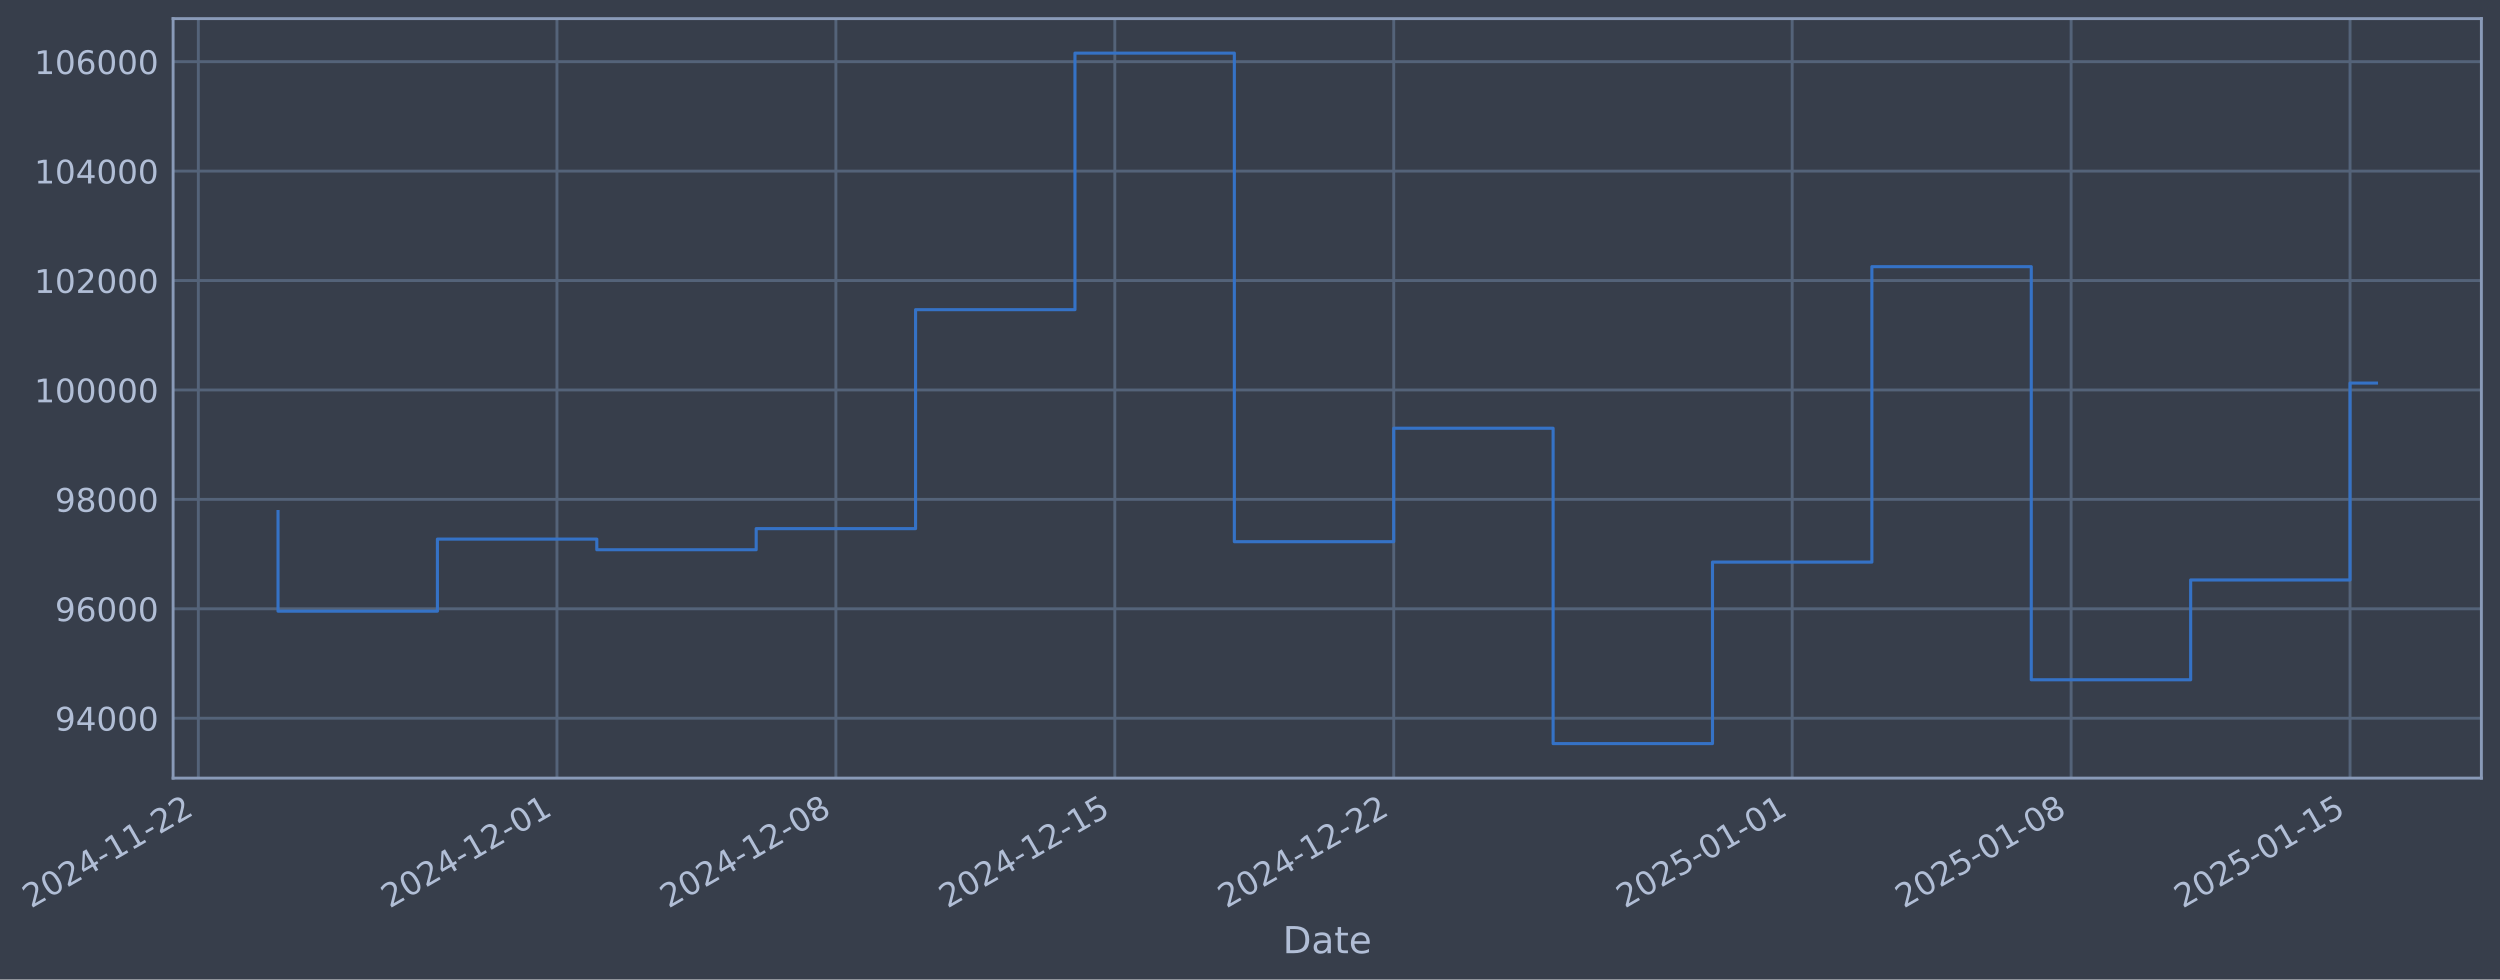
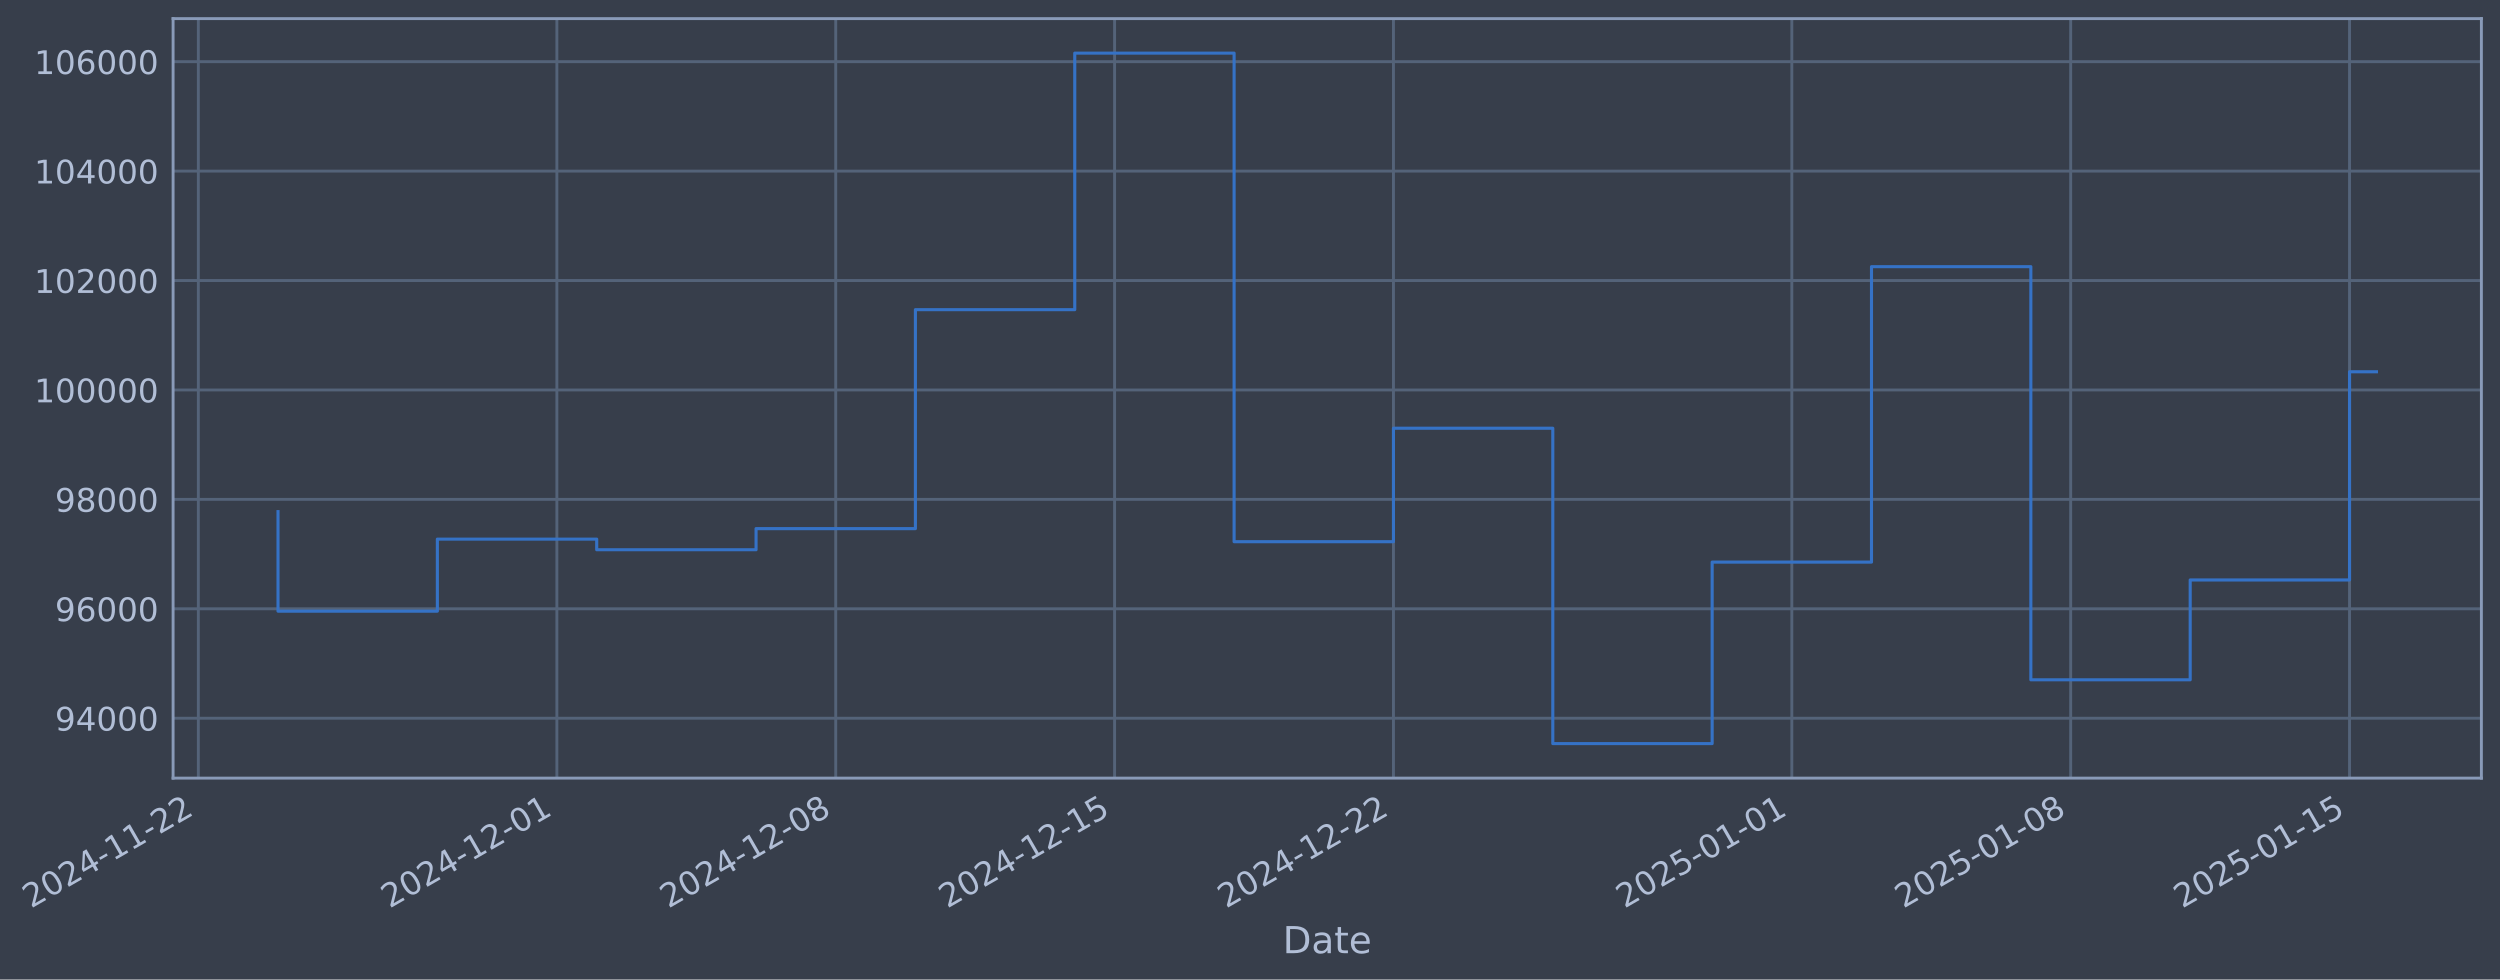
- <svg xmlns="http://www.w3.org/2000/svg" xmlns:xlink="http://www.w3.org/1999/xlink" width="966.954pt" height="378.87pt" viewBox="0 0 966.954 378.87" version="1.1">
+ <svg xmlns="http://www.w3.org/2000/svg" xmlns:xlink="http://www.w3.org/1999/xlink" width="966.947pt" height="378.87pt" viewBox="0 0 966.947 378.87" version="1.1">
  <defs>
    <style type="text/css">*{stroke-linejoin: round; stroke-linecap: butt}</style>
  </defs>
  <g id="figure_1">
    <g id="patch_1">
-       <path d="M 0 378.87  L 966.954 378.87  L 966.954 0  L 0 0  z " style="fill: #373e4b" />
+       <path d="M 0 378.87  L 966.947 378.87  L 966.947 0  L 0 0  z " style="fill: #373e4b" />
    </g>
    <g id="axes_1">
      <g id="patch_2">
-         <path d="M 66.954 300.96  L 959.754 300.96  L 959.754 7.2  L 66.954 7.2  z " style="fill: #373e4b" />
+         <path d="M 66.947 300.96  L 959.747 300.96  L 959.747 7.2  L 66.947 7.2  z " style="fill: #373e4b" />
      </g>
      <g id="matplotlib.axis_1">
        <g id="xtick_1">
          <g id="line2d_1">
-             <path d="M 76.713 300.96  L 76.713 7.2  " clip-path="url(#p25a4d87b55)" style="fill: none; stroke: #546379; stroke-width: 1.12; stroke-linecap: square" />
+             <path d="M 76.713 300.96  L 76.713 7.2  " clip-path="url(#p5e42c8c2be)" style="fill: none; stroke: #546379; stroke-width: 1.12; stroke-linecap: square" />
          </g>
          <g id="line2d_2" />
          <g id="text_1">
            <g style="fill: #b1bed6" transform="translate(11.98702 351.4642) rotate(-30) scale(0.126 -0.126)">
              <defs>
                <path id="DejaVuSans-32" d="M 1228 531  L 3431 531  L 3431 0  L 469 0  L 469 531  Q 828 903 1448 1529  Q 2069 2156 2228 2338  Q 2531 2678 2651 2914  Q 2772 3150 2772 3378  Q 2772 3750 2511 3984  Q 2250 4219 1831 4219  Q 1534 4219 1204 4116  Q 875 4013 500 3803  L 500 4441  Q 881 4594 1212 4672  Q 1544 4750 1819 4750  Q 2544 4750 2975 4387  Q 3406 4025 3406 3419  Q 3406 3131 3298 2873  Q 3191 2616 2906 2266  Q 2828 2175 2409 1742  Q 1991 1309 1228 531  z " transform="scale(0.015625)" />
                <path id="DejaVuSans-30" d="M 2034 4250  Q 1547 4250 1301 3770  Q 1056 3291 1056 2328  Q 1056 1369 1301 889  Q 1547 409 2034 409  Q 2525 409 2770 889  Q 3016 1369 3016 2328  Q 3016 3291 2770 3770  Q 2525 4250 2034 4250  z M 2034 4750  Q 2819 4750 3233 4129  Q 3647 3509 3647 2328  Q 3647 1150 3233 529  Q 2819 -91 2034 -91  Q 1250 -91 836 529  Q 422 1150 422 2328  Q 422 3509 836 4129  Q 1250 4750 2034 4750  z " transform="scale(0.015625)" />
                <path id="DejaVuSans-34" d="M 2419 4116  L 825 1625  L 2419 1625  L 2419 4116  z M 2253 4666  L 3047 4666  L 3047 1625  L 3713 1625  L 3713 1100  L 3047 1100  L 3047 0  L 2419 0  L 2419 1100  L 313 1100  L 313 1709  L 2253 4666  z " transform="scale(0.015625)" />
                <path id="DejaVuSans-2d" d="M 313 2009  L 1997 2009  L 1997 1497  L 313 1497  L 313 2009  z " transform="scale(0.015625)" />
                <path id="DejaVuSans-31" d="M 794 531  L 1825 531  L 1825 4091  L 703 3866  L 703 4441  L 1819 4666  L 2450 4666  L 2450 531  L 3481 531  L 3481 0  L 794 0  L 794 531  z " transform="scale(0.015625)" />
              </defs>
              <use xlink:href="#DejaVuSans-32" />
              <use xlink:href="#DejaVuSans-30" transform="translate(63.62305 0)" />
              <use xlink:href="#DejaVuSans-32" transform="translate(127.2461 0)" />
              <use xlink:href="#DejaVuSans-34" transform="translate(190.8691 0)" />
              <use xlink:href="#DejaVuSans-2d" transform="translate(254.4922 0)" />
              <use xlink:href="#DejaVuSans-31" transform="translate(290.5762 0)" />
              <use xlink:href="#DejaVuSans-31" transform="translate(354.1992 0)" />
              <use xlink:href="#DejaVuSans-2d" transform="translate(417.8223 0)" />
              <use xlink:href="#DejaVuSans-32" transform="translate(453.9062 0)" />
              <use xlink:href="#DejaVuSans-32" transform="translate(517.5293 0)" />
            </g>
          </g>
        </g>
        <g id="xtick_2">
          <g id="line2d_3">
-             <path d="M 215.419 300.96  L 215.419 7.2  " clip-path="url(#p25a4d87b55)" style="fill: none; stroke: #546379; stroke-width: 1.12; stroke-linecap: square" />
+             <path d="M 215.386 300.96  L 215.386 7.2  " clip-path="url(#p5e42c8c2be)" style="fill: none; stroke: #546379; stroke-width: 1.12; stroke-linecap: square" />
          </g>
          <g id="line2d_4" />
          <g id="text_2">
-             <g style="fill: #b1bed6" transform="translate(150.6937 351.4642) rotate(-30) scale(0.126 -0.126)">
+             <g style="fill: #b1bed6" transform="translate(150.6604 351.4642) rotate(-30) scale(0.126 -0.126)">
              <use xlink:href="#DejaVuSans-32" />
              <use xlink:href="#DejaVuSans-30" transform="translate(63.62305 0)" />
              <use xlink:href="#DejaVuSans-32" transform="translate(127.2461 0)" />
              <use xlink:href="#DejaVuSans-34" transform="translate(190.8691 0)" />
              <use xlink:href="#DejaVuSans-2d" transform="translate(254.4922 0)" />
              <use xlink:href="#DejaVuSans-31" transform="translate(290.5762 0)" />
              <use xlink:href="#DejaVuSans-32" transform="translate(354.1992 0)" />
              <use xlink:href="#DejaVuSans-2d" transform="translate(417.8223 0)" />
              <use xlink:href="#DejaVuSans-30" transform="translate(453.9062 0)" />
              <use xlink:href="#DejaVuSans-31" transform="translate(517.5293 0)" />
            </g>
          </g>
        </g>
        <g id="xtick_3">
          <g id="line2d_5">
-             <path d="M 323.302 300.96  L 323.302 7.2  " clip-path="url(#p25a4d87b55)" style="fill: none; stroke: #546379; stroke-width: 1.12; stroke-linecap: square" />
+             <path d="M 323.243 300.96  L 323.243 7.2  " clip-path="url(#p5e42c8c2be)" style="fill: none; stroke: #546379; stroke-width: 1.12; stroke-linecap: square" />
          </g>
          <g id="line2d_6" />
          <g id="text_3">
-             <g style="fill: #b1bed6" transform="translate(258.5766 351.4642) rotate(-30) scale(0.126 -0.126)">
+             <g style="fill: #b1bed6" transform="translate(258.5174 351.4642) rotate(-30) scale(0.126 -0.126)">
              <defs>
                <path id="DejaVuSans-38" d="M 2034 2216  Q 1584 2216 1326 1975  Q 1069 1734 1069 1313  Q 1069 891 1326 650  Q 1584 409 2034 409  Q 2484 409 2743 651  Q 3003 894 3003 1313  Q 3003 1734 2745 1975  Q 2488 2216 2034 2216  z M 1403 2484  Q 997 2584 770 2862  Q 544 3141 544 3541  Q 544 4100 942 4425  Q 1341 4750 2034 4750  Q 2731 4750 3128 4425  Q 3525 4100 3525 3541  Q 3525 3141 3298 2862  Q 3072 2584 2669 2484  Q 3125 2378 3379 2068  Q 3634 1759 3634 1313  Q 3634 634 3220 271  Q 2806 -91 2034 -91  Q 1263 -91 848 271  Q 434 634 434 1313  Q 434 1759 690 2068  Q 947 2378 1403 2484  z M 1172 3481  Q 1172 3119 1398 2916  Q 1625 2713 2034 2713  Q 2441 2713 2670 2916  Q 2900 3119 2900 3481  Q 2900 3844 2670 4047  Q 2441 4250 2034 4250  Q 1625 4250 1398 4047  Q 1172 3844 1172 3481  z " transform="scale(0.015625)" />
              </defs>
              <use xlink:href="#DejaVuSans-32" />
              <use xlink:href="#DejaVuSans-30" transform="translate(63.62305 0)" />
              <use xlink:href="#DejaVuSans-32" transform="translate(127.2461 0)" />
              <use xlink:href="#DejaVuSans-34" transform="translate(190.8691 0)" />
              <use xlink:href="#DejaVuSans-2d" transform="translate(254.4922 0)" />
              <use xlink:href="#DejaVuSans-31" transform="translate(290.5762 0)" />
              <use xlink:href="#DejaVuSans-32" transform="translate(354.1992 0)" />
              <use xlink:href="#DejaVuSans-2d" transform="translate(417.8223 0)" />
              <use xlink:href="#DejaVuSans-30" transform="translate(453.9062 0)" />
              <use xlink:href="#DejaVuSans-38" transform="translate(517.5293 0)" />
            </g>
          </g>
        </g>
        <g id="xtick_4">
          <g id="line2d_7">
-             <path d="M 431.185 300.96  L 431.185 7.2  " clip-path="url(#p25a4d87b55)" style="fill: none; stroke: #546379; stroke-width: 1.12; stroke-linecap: square" />
+             <path d="M 431.1 300.96  L 431.1 7.2  " clip-path="url(#p5e42c8c2be)" style="fill: none; stroke: #546379; stroke-width: 1.12; stroke-linecap: square" />
          </g>
          <g id="line2d_8" />
          <g id="text_4">
-             <g style="fill: #b1bed6" transform="translate(366.4596 351.4642) rotate(-30) scale(0.126 -0.126)">
+             <g style="fill: #b1bed6" transform="translate(366.3745 351.4642) rotate(-30) scale(0.126 -0.126)">
              <defs>
                <path id="DejaVuSans-35" d="M 691 4666  L 3169 4666  L 3169 4134  L 1269 4134  L 1269 2991  Q 1406 3038 1543 3061  Q 1681 3084 1819 3084  Q 2600 3084 3056 2656  Q 3513 2228 3513 1497  Q 3513 744 3044 326  Q 2575 -91 1722 -91  Q 1428 -91 1123 -41  Q 819 9 494 109  L 494 744  Q 775 591 1075 516  Q 1375 441 1709 441  Q 2250 441 2565 725  Q 2881 1009 2881 1497  Q 2881 1984 2565 2268  Q 2250 2553 1709 2553  Q 1456 2553 1204 2497  Q 953 2441 691 2322  L 691 4666  z " transform="scale(0.015625)" />
              </defs>
              <use xlink:href="#DejaVuSans-32" />
              <use xlink:href="#DejaVuSans-30" transform="translate(63.62305 0)" />
              <use xlink:href="#DejaVuSans-32" transform="translate(127.2461 0)" />
              <use xlink:href="#DejaVuSans-34" transform="translate(190.8691 0)" />
              <use xlink:href="#DejaVuSans-2d" transform="translate(254.4922 0)" />
              <use xlink:href="#DejaVuSans-31" transform="translate(290.5762 0)" />
              <use xlink:href="#DejaVuSans-32" transform="translate(354.1992 0)" />
              <use xlink:href="#DejaVuSans-2d" transform="translate(417.8223 0)" />
              <use xlink:href="#DejaVuSans-31" transform="translate(453.9062 0)" />
              <use xlink:href="#DejaVuSans-35" transform="translate(517.5293 0)" />
            </g>
          </g>
        </g>
        <g id="xtick_5">
          <g id="line2d_9">
-             <path d="M 539.068 300.96  L 539.068 7.2  " clip-path="url(#p25a4d87b55)" style="fill: none; stroke: #546379; stroke-width: 1.12; stroke-linecap: square" />
+             <path d="M 538.957 300.96  L 538.957 7.2  " clip-path="url(#p5e42c8c2be)" style="fill: none; stroke: #546379; stroke-width: 1.12; stroke-linecap: square" />
          </g>
          <g id="line2d_10" />
          <g id="text_5">
-             <g style="fill: #b1bed6" transform="translate(474.3425 351.4642) rotate(-30) scale(0.126 -0.126)">
+             <g style="fill: #b1bed6" transform="translate(474.2316 351.4642) rotate(-30) scale(0.126 -0.126)">
              <use xlink:href="#DejaVuSans-32" />
              <use xlink:href="#DejaVuSans-30" transform="translate(63.62305 0)" />
              <use xlink:href="#DejaVuSans-32" transform="translate(127.2461 0)" />
              <use xlink:href="#DejaVuSans-34" transform="translate(190.8691 0)" />
              <use xlink:href="#DejaVuSans-2d" transform="translate(254.4922 0)" />
              <use xlink:href="#DejaVuSans-31" transform="translate(290.5762 0)" />
              <use xlink:href="#DejaVuSans-32" transform="translate(354.1992 0)" />
              <use xlink:href="#DejaVuSans-2d" transform="translate(417.8223 0)" />
              <use xlink:href="#DejaVuSans-32" transform="translate(453.9062 0)" />
              <use xlink:href="#DejaVuSans-32" transform="translate(517.5293 0)" />
            </g>
          </g>
        </g>
        <g id="xtick_6">
          <g id="line2d_11">
-             <path d="M 693.187 300.96  L 693.187 7.2  " clip-path="url(#p25a4d87b55)" style="fill: none; stroke: #546379; stroke-width: 1.12; stroke-linecap: square" />
+             <path d="M 693.039 300.96  L 693.039 7.2  " clip-path="url(#p5e42c8c2be)" style="fill: none; stroke: #546379; stroke-width: 1.12; stroke-linecap: square" />
          </g>
          <g id="line2d_12" />
          <g id="text_6">
-             <g style="fill: #b1bed6" transform="translate(628.461 351.4642) rotate(-30) scale(0.126 -0.126)">
+             <g style="fill: #b1bed6" transform="translate(628.3131 351.4642) rotate(-30) scale(0.126 -0.126)">
              <use xlink:href="#DejaVuSans-32" />
              <use xlink:href="#DejaVuSans-30" transform="translate(63.62305 0)" />
              <use xlink:href="#DejaVuSans-32" transform="translate(127.2461 0)" />
              <use xlink:href="#DejaVuSans-35" transform="translate(190.8691 0)" />
              <use xlink:href="#DejaVuSans-2d" transform="translate(254.4922 0)" />
              <use xlink:href="#DejaVuSans-30" transform="translate(290.5762 0)" />
              <use xlink:href="#DejaVuSans-31" transform="translate(354.1992 0)" />
              <use xlink:href="#DejaVuSans-2d" transform="translate(417.8223 0)" />
              <use xlink:href="#DejaVuSans-30" transform="translate(453.9062 0)" />
              <use xlink:href="#DejaVuSans-31" transform="translate(517.5293 0)" />
            </g>
          </g>
        </g>
        <g id="xtick_7">
          <g id="line2d_13">
-             <path d="M 801.069 300.96  L 801.069 7.2  " clip-path="url(#p25a4d87b55)" style="fill: none; stroke: #546379; stroke-width: 1.12; stroke-linecap: square" />
+             <path d="M 800.896 300.96  L 800.896 7.2  " clip-path="url(#p5e42c8c2be)" style="fill: none; stroke: #546379; stroke-width: 1.12; stroke-linecap: square" />
          </g>
          <g id="line2d_14" />
          <g id="text_7">
-             <g style="fill: #b1bed6" transform="translate(736.344 351.4642) rotate(-30) scale(0.126 -0.126)">
+             <g style="fill: #b1bed6" transform="translate(736.1702 351.4642) rotate(-30) scale(0.126 -0.126)">
              <use xlink:href="#DejaVuSans-32" />
              <use xlink:href="#DejaVuSans-30" transform="translate(63.62305 0)" />
              <use xlink:href="#DejaVuSans-32" transform="translate(127.2461 0)" />
              <use xlink:href="#DejaVuSans-35" transform="translate(190.8691 0)" />
              <use xlink:href="#DejaVuSans-2d" transform="translate(254.4922 0)" />
              <use xlink:href="#DejaVuSans-30" transform="translate(290.5762 0)" />
              <use xlink:href="#DejaVuSans-31" transform="translate(354.1992 0)" />
              <use xlink:href="#DejaVuSans-2d" transform="translate(417.8223 0)" />
              <use xlink:href="#DejaVuSans-30" transform="translate(453.9062 0)" />
              <use xlink:href="#DejaVuSans-38" transform="translate(517.5293 0)" />
            </g>
          </g>
        </g>
        <g id="xtick_8">
          <g id="line2d_15">
-             <path d="M 908.952 300.96  L 908.952 7.2  " clip-path="url(#p25a4d87b55)" style="fill: none; stroke: #546379; stroke-width: 1.12; stroke-linecap: square" />
+             <path d="M 908.753 300.96  L 908.753 7.2  " clip-path="url(#p5e42c8c2be)" style="fill: none; stroke: #546379; stroke-width: 1.12; stroke-linecap: square" />
          </g>
          <g id="line2d_16" />
          <g id="text_8">
-             <g style="fill: #b1bed6" transform="translate(844.2269 351.4642) rotate(-30) scale(0.126 -0.126)">
+             <g style="fill: #b1bed6" transform="translate(844.0272 351.4642) rotate(-30) scale(0.126 -0.126)">
              <use xlink:href="#DejaVuSans-32" />
              <use xlink:href="#DejaVuSans-30" transform="translate(63.62305 0)" />
              <use xlink:href="#DejaVuSans-32" transform="translate(127.2461 0)" />
              <use xlink:href="#DejaVuSans-35" transform="translate(190.8691 0)" />
              <use xlink:href="#DejaVuSans-2d" transform="translate(254.4922 0)" />
              <use xlink:href="#DejaVuSans-30" transform="translate(290.5762 0)" />
              <use xlink:href="#DejaVuSans-31" transform="translate(354.1992 0)" />
              <use xlink:href="#DejaVuSans-2d" transform="translate(417.8223 0)" />
              <use xlink:href="#DejaVuSans-31" transform="translate(453.9062 0)" />
              <use xlink:href="#DejaVuSans-35" transform="translate(517.5293 0)" />
            </g>
          </g>
        </g>
        <g id="text_9">
-           <g style="fill: #b1bed6" transform="translate(496.1453 368.6753) scale(0.144 -0.144)">
+           <g style="fill: #b1bed6" transform="translate(496.1379 368.6753) scale(0.144 -0.144)">
            <defs>
              <path id="DejaVuSans-44" d="M 1259 4147  L 1259 519  L 2022 519  Q 2988 519 3436 956  Q 3884 1394 3884 2338  Q 3884 3275 3436 3711  Q 2988 4147 2022 4147  L 1259 4147  z M 628 4666  L 1925 4666  Q 3281 4666 3915 4102  Q 4550 3538 4550 2338  Q 4550 1131 3912 565  Q 3275 0 1925 0  L 628 0  L 628 4666  z " transform="scale(0.015625)" />
              <path id="DejaVuSans-61" d="M 2194 1759  Q 1497 1759 1228 1600  Q 959 1441 959 1056  Q 959 750 1161 570  Q 1363 391 1709 391  Q 2188 391 2477 730  Q 2766 1069 2766 1631  L 2766 1759  L 2194 1759  z M 3341 1997  L 3341 0  L 2766 0  L 2766 531  Q 2569 213 2275 61  Q 1981 -91 1556 -91  Q 1019 -91 701 211  Q 384 513 384 1019  Q 384 1609 779 1909  Q 1175 2209 1959 2209  L 2766 2209  L 2766 2266  Q 2766 2663 2505 2880  Q 2244 3097 1772 3097  Q 1472 3097 1187 3025  Q 903 2953 641 2809  L 641 3341  Q 956 3463 1253 3523  Q 1550 3584 1831 3584  Q 2591 3584 2966 3190  Q 3341 2797 3341 1997  z " transform="scale(0.015625)" />
              <path id="DejaVuSans-74" d="M 1172 4494  L 1172 3500  L 2356 3500  L 2356 3053  L 1172 3053  L 1172 1153  Q 1172 725 1289 603  Q 1406 481 1766 481  L 2356 481  L 2356 0  L 1766 0  Q 1100 0 847 248  Q 594 497 594 1153  L 594 3053  L 172 3053  L 172 3500  L 594 3500  L 594 4494  L 1172 4494  z " transform="scale(0.015625)" />
              <path id="DejaVuSans-65" d="M 3597 1894  L 3597 1613  L 953 1613  Q 991 1019 1311 708  Q 1631 397 2203 397  Q 2534 397 2845 478  Q 3156 559 3463 722  L 3463 178  Q 3153 47 2828 -22  Q 2503 -91 2169 -91  Q 1331 -91 842 396  Q 353 884 353 1716  Q 353 2575 817 3079  Q 1281 3584 2069 3584  Q 2775 3584 3186 3129  Q 3597 2675 3597 1894  z M 3022 2063  Q 3016 2534 2758 2815  Q 2500 3097 2075 3097  Q 1594 3097 1305 2825  Q 1016 2553 972 2059  L 3022 2063  z " transform="scale(0.015625)" />
            </defs>
            <use xlink:href="#DejaVuSans-44" />
            <use xlink:href="#DejaVuSans-61" transform="translate(77.00195 0)" />
            <use xlink:href="#DejaVuSans-74" transform="translate(138.2812 0)" />
            <use xlink:href="#DejaVuSans-65" transform="translate(177.4902 0)" />
          </g>
        </g>
      </g>
      <g id="matplotlib.axis_2">
        <g id="ytick_1">
          <g id="line2d_17">
-             <path d="M 66.954 277.797  L 959.754 277.797  " clip-path="url(#p25a4d87b55)" style="fill: none; stroke: #546379; stroke-width: 1.12; stroke-linecap: square" />
+             <path d="M 66.947 277.797  L 959.747 277.797  " clip-path="url(#p5e42c8c2be)" style="fill: none; stroke: #546379; stroke-width: 1.12; stroke-linecap: square" />
          </g>
          <g id="line2d_18" />
          <g id="text_10">
-             <g style="fill: #b1bed6" transform="translate(21.27066 282.5841) scale(0.126 -0.126)">
+             <g style="fill: #b1bed6" transform="translate(21.26326 282.5841) scale(0.126 -0.126)">
              <defs>
                <path id="DejaVuSans-39" d="M 703 97  L 703 672  Q 941 559 1184 500  Q 1428 441 1663 441  Q 2288 441 2617 861  Q 2947 1281 2994 2138  Q 2813 1869 2534 1725  Q 2256 1581 1919 1581  Q 1219 1581 811 2004  Q 403 2428 403 3163  Q 403 3881 828 4315  Q 1253 4750 1959 4750  Q 2769 4750 3195 4129  Q 3622 3509 3622 2328  Q 3622 1225 3098 567  Q 2575 -91 1691 -91  Q 1453 -91 1209 -44  Q 966 3 703 97  z M 1959 2075  Q 2384 2075 2632 2365  Q 2881 2656 2881 3163  Q 2881 3666 2632 3958  Q 2384 4250 1959 4250  Q 1534 4250 1286 3958  Q 1038 3666 1038 3163  Q 1038 2656 1286 2365  Q 1534 2075 1959 2075  z " transform="scale(0.015625)" />
              </defs>
              <use xlink:href="#DejaVuSans-39" />
              <use xlink:href="#DejaVuSans-34" transform="translate(63.62305 0)" />
              <use xlink:href="#DejaVuSans-30" transform="translate(127.2461 0)" />
              <use xlink:href="#DejaVuSans-30" transform="translate(190.8691 0)" />
              <use xlink:href="#DejaVuSans-30" transform="translate(254.4922 0)" />
            </g>
          </g>
        </g>
        <g id="ytick_2">
          <g id="line2d_19">
-             <path d="M 66.954 235.473  L 959.754 235.473  " clip-path="url(#p25a4d87b55)" style="fill: none; stroke: #546379; stroke-width: 1.12; stroke-linecap: square" />
+             <path d="M 66.947 235.473  L 959.747 235.473  " clip-path="url(#p5e42c8c2be)" style="fill: none; stroke: #546379; stroke-width: 1.12; stroke-linecap: square" />
          </g>
          <g id="line2d_20" />
          <g id="text_11">
-             <g style="fill: #b1bed6" transform="translate(21.27066 240.2602) scale(0.126 -0.126)">
+             <g style="fill: #b1bed6" transform="translate(21.26326 240.2602) scale(0.126 -0.126)">
              <defs>
                <path id="DejaVuSans-36" d="M 2113 2584  Q 1688 2584 1439 2293  Q 1191 2003 1191 1497  Q 1191 994 1439 701  Q 1688 409 2113 409  Q 2538 409 2786 701  Q 3034 994 3034 1497  Q 3034 2003 2786 2293  Q 2538 2584 2113 2584  z M 3366 4563  L 3366 3988  Q 3128 4100 2886 4159  Q 2644 4219 2406 4219  Q 1781 4219 1451 3797  Q 1122 3375 1075 2522  Q 1259 2794 1537 2939  Q 1816 3084 2150 3084  Q 2853 3084 3261 2657  Q 3669 2231 3669 1497  Q 3669 778 3244 343  Q 2819 -91 2113 -91  Q 1303 -91 875 529  Q 447 1150 447 2328  Q 447 3434 972 4092  Q 1497 4750 2381 4750  Q 2619 4750 2861 4703  Q 3103 4656 3366 4563  z " transform="scale(0.015625)" />
              </defs>
              <use xlink:href="#DejaVuSans-39" />
              <use xlink:href="#DejaVuSans-36" transform="translate(63.62305 0)" />
              <use xlink:href="#DejaVuSans-30" transform="translate(127.2461 0)" />
              <use xlink:href="#DejaVuSans-30" transform="translate(190.8691 0)" />
              <use xlink:href="#DejaVuSans-30" transform="translate(254.4922 0)" />
            </g>
          </g>
        </g>
        <g id="ytick_3">
          <g id="line2d_21">
-             <path d="M 66.954 193.149  L 959.754 193.149  " clip-path="url(#p25a4d87b55)" style="fill: none; stroke: #546379; stroke-width: 1.12; stroke-linecap: square" />
+             <path d="M 66.947 193.149  L 959.747 193.149  " clip-path="url(#p5e42c8c2be)" style="fill: none; stroke: #546379; stroke-width: 1.12; stroke-linecap: square" />
          </g>
          <g id="line2d_22" />
          <g id="text_12">
-             <g style="fill: #b1bed6" transform="translate(21.27066 197.9364) scale(0.126 -0.126)">
+             <g style="fill: #b1bed6" transform="translate(21.26326 197.9364) scale(0.126 -0.126)">
              <use xlink:href="#DejaVuSans-39" />
              <use xlink:href="#DejaVuSans-38" transform="translate(63.62305 0)" />
              <use xlink:href="#DejaVuSans-30" transform="translate(127.2461 0)" />
              <use xlink:href="#DejaVuSans-30" transform="translate(190.8691 0)" />
              <use xlink:href="#DejaVuSans-30" transform="translate(254.4922 0)" />
            </g>
          </g>
        </g>
        <g id="ytick_4">
          <g id="line2d_23">
-             <path d="M 66.954 150.826  L 959.754 150.826  " clip-path="url(#p25a4d87b55)" style="fill: none; stroke: #546379; stroke-width: 1.12; stroke-linecap: square" />
+             <path d="M 66.947 150.826  L 959.747 150.826  " clip-path="url(#p5e42c8c2be)" style="fill: none; stroke: #546379; stroke-width: 1.12; stroke-linecap: square" />
          </g>
          <g id="line2d_24" />
          <g id="text_13">
-             <g style="fill: #b1bed6" transform="translate(13.25391 155.6126) scale(0.126 -0.126)">
+             <g style="fill: #b1bed6" transform="translate(13.24651 155.6126) scale(0.126 -0.126)">
              <use xlink:href="#DejaVuSans-31" />
              <use xlink:href="#DejaVuSans-30" transform="translate(63.62305 0)" />
              <use xlink:href="#DejaVuSans-30" transform="translate(127.2461 0)" />
              <use xlink:href="#DejaVuSans-30" transform="translate(190.8691 0)" />
              <use xlink:href="#DejaVuSans-30" transform="translate(254.4922 0)" />
              <use xlink:href="#DejaVuSans-30" transform="translate(318.1152 0)" />
            </g>
          </g>
        </g>
        <g id="ytick_5">
          <g id="line2d_25">
-             <path d="M 66.954 108.502  L 959.754 108.502  " clip-path="url(#p25a4d87b55)" style="fill: none; stroke: #546379; stroke-width: 1.12; stroke-linecap: square" />
+             <path d="M 66.947 108.502  L 959.747 108.502  " clip-path="url(#p5e42c8c2be)" style="fill: none; stroke: #546379; stroke-width: 1.12; stroke-linecap: square" />
          </g>
          <g id="line2d_26" />
          <g id="text_14">
-             <g style="fill: #b1bed6" transform="translate(13.25391 113.2888) scale(0.126 -0.126)">
+             <g style="fill: #b1bed6" transform="translate(13.24651 113.2888) scale(0.126 -0.126)">
              <use xlink:href="#DejaVuSans-31" />
              <use xlink:href="#DejaVuSans-30" transform="translate(63.62305 0)" />
              <use xlink:href="#DejaVuSans-32" transform="translate(127.2461 0)" />
              <use xlink:href="#DejaVuSans-30" transform="translate(190.8691 0)" />
              <use xlink:href="#DejaVuSans-30" transform="translate(254.4922 0)" />
              <use xlink:href="#DejaVuSans-30" transform="translate(318.1152 0)" />
            </g>
          </g>
        </g>
        <g id="ytick_6">
          <g id="line2d_27">
-             <path d="M 66.954 66.178  L 959.754 66.178  " clip-path="url(#p25a4d87b55)" style="fill: none; stroke: #546379; stroke-width: 1.12; stroke-linecap: square" />
+             <path d="M 66.947 66.178  L 959.747 66.178  " clip-path="url(#p5e42c8c2be)" style="fill: none; stroke: #546379; stroke-width: 1.12; stroke-linecap: square" />
          </g>
          <g id="line2d_28" />
          <g id="text_15">
-             <g style="fill: #b1bed6" transform="translate(13.25391 70.96502) scale(0.126 -0.126)">
+             <g style="fill: #b1bed6" transform="translate(13.24651 70.96502) scale(0.126 -0.126)">
              <use xlink:href="#DejaVuSans-31" />
              <use xlink:href="#DejaVuSans-30" transform="translate(63.62305 0)" />
              <use xlink:href="#DejaVuSans-34" transform="translate(127.2461 0)" />
              <use xlink:href="#DejaVuSans-30" transform="translate(190.8691 0)" />
              <use xlink:href="#DejaVuSans-30" transform="translate(254.4922 0)" />
              <use xlink:href="#DejaVuSans-30" transform="translate(318.1152 0)" />
            </g>
          </g>
        </g>
        <g id="ytick_7">
          <g id="line2d_29">
-             <path d="M 66.954 23.854  L 959.754 23.854  " clip-path="url(#p25a4d87b55)" style="fill: none; stroke: #546379; stroke-width: 1.12; stroke-linecap: square" />
+             <path d="M 66.947 23.854  L 959.747 23.854  " clip-path="url(#p5e42c8c2be)" style="fill: none; stroke: #546379; stroke-width: 1.12; stroke-linecap: square" />
          </g>
          <g id="line2d_30" />
          <g id="text_16">
-             <g style="fill: #b1bed6" transform="translate(13.25391 28.64121) scale(0.126 -0.126)">
+             <g style="fill: #b1bed6" transform="translate(13.24651 28.64121) scale(0.126 -0.126)">
              <use xlink:href="#DejaVuSans-31" />
              <use xlink:href="#DejaVuSans-30" transform="translate(63.62305 0)" />
              <use xlink:href="#DejaVuSans-36" transform="translate(127.2461 0)" />
              <use xlink:href="#DejaVuSans-30" transform="translate(190.8691 0)" />
              <use xlink:href="#DejaVuSans-30" transform="translate(254.4922 0)" />
              <use xlink:href="#DejaVuSans-30" transform="translate(318.1152 0)" />
            </g>
          </g>
        </g>
      </g>
      <g id="line2d_31">
-         <path d="M 107.536 197.87  L 107.536 236.383  L 169.184 236.383  L 169.184 208.521  L 230.831 208.521  L 230.831 212.628  L 292.478 212.628  L 292.478 204.459  L 354.126 204.459  L 354.126 119.77  L 415.773 119.77  L 415.773 20.553  L 477.421 20.553  L 477.421 209.517  L 539.068 209.517  L 539.068 165.636  L 600.715 165.636  L 600.715 287.607  L 662.363 287.607  L 662.363 217.409  L 724.01 217.409  L 724.01 103.141  L 785.658 103.141  L 785.658 262.927  L 847.305 262.927  L 847.305 224.318  L 908.952 224.318  L 908.952 148.169  L 919.173 148.169  " clip-path="url(#p25a4d87b55)" style="fill: none; stroke: #3572c6; stroke-width: 1.2; stroke-linecap: square" />
+         <path d="M 107.529 197.87  L 107.529 236.383  L 169.161 236.383  L 169.161 208.521  L 230.794 208.521  L 230.794 212.628  L 292.427 212.628  L 292.427 204.459  L 354.059 204.459  L 354.059 119.77  L 415.692 119.77  L 415.692 20.553  L 477.324 20.553  L 477.324 209.517  L 538.957 209.517  L 538.957 165.636  L 600.59 165.636  L 600.59 287.607  L 662.222 287.607  L 662.222 217.409  L 723.855 217.409  L 723.855 103.141  L 785.488 103.141  L 785.488 262.927  L 847.12 262.927  L 847.12 224.318  L 908.753 224.318  L 908.753 143.796  L 919.165 143.796  " clip-path="url(#p5e42c8c2be)" style="fill: none; stroke: #3572c6; stroke-width: 1.2; stroke-linecap: square" />
      </g>
      <g id="patch_3">
-         <path d="M 66.954 300.96  L 66.954 7.2  " style="fill: none; stroke: #899ab8; stroke-width: 1.12; stroke-linejoin: miter; stroke-linecap: square" />
+         <path d="M 66.947 300.96  L 66.947 7.2  " style="fill: none; stroke: #899ab8; stroke-width: 1.12; stroke-linejoin: miter; stroke-linecap: square" />
      </g>
      <g id="patch_4">
-         <path d="M 959.754 300.96  L 959.754 7.2  " style="fill: none; stroke: #899ab8; stroke-width: 1.12; stroke-linejoin: miter; stroke-linecap: square" />
+         <path d="M 959.747 300.96  L 959.747 7.2  " style="fill: none; stroke: #899ab8; stroke-width: 1.12; stroke-linejoin: miter; stroke-linecap: square" />
      </g>
      <g id="patch_5">
-         <path d="M 66.954 300.96  L 959.754 300.96  " style="fill: none; stroke: #899ab8; stroke-width: 1.12; stroke-linejoin: miter; stroke-linecap: square" />
+         <path d="M 66.947 300.96  L 959.747 300.96  " style="fill: none; stroke: #899ab8; stroke-width: 1.12; stroke-linejoin: miter; stroke-linecap: square" />
      </g>
      <g id="patch_6">
-         <path d="M 66.954 7.2  L 959.754 7.2  " style="fill: none; stroke: #899ab8; stroke-width: 1.12; stroke-linejoin: miter; stroke-linecap: square" />
+         <path d="M 66.947 7.2  L 959.747 7.2  " style="fill: none; stroke: #899ab8; stroke-width: 1.12; stroke-linejoin: miter; stroke-linecap: square" />
      </g>
    </g>
  </g>
  <defs>
-     <clipPath id="p25a4d87b55">
-       <rect x="66.954" y="7.2" width="892.8" height="293.76" />
+     <clipPath id="p5e42c8c2be">
+       <rect x="66.947" y="7.2" width="892.8" height="293.76" />
    </clipPath>
  </defs>
</svg>
